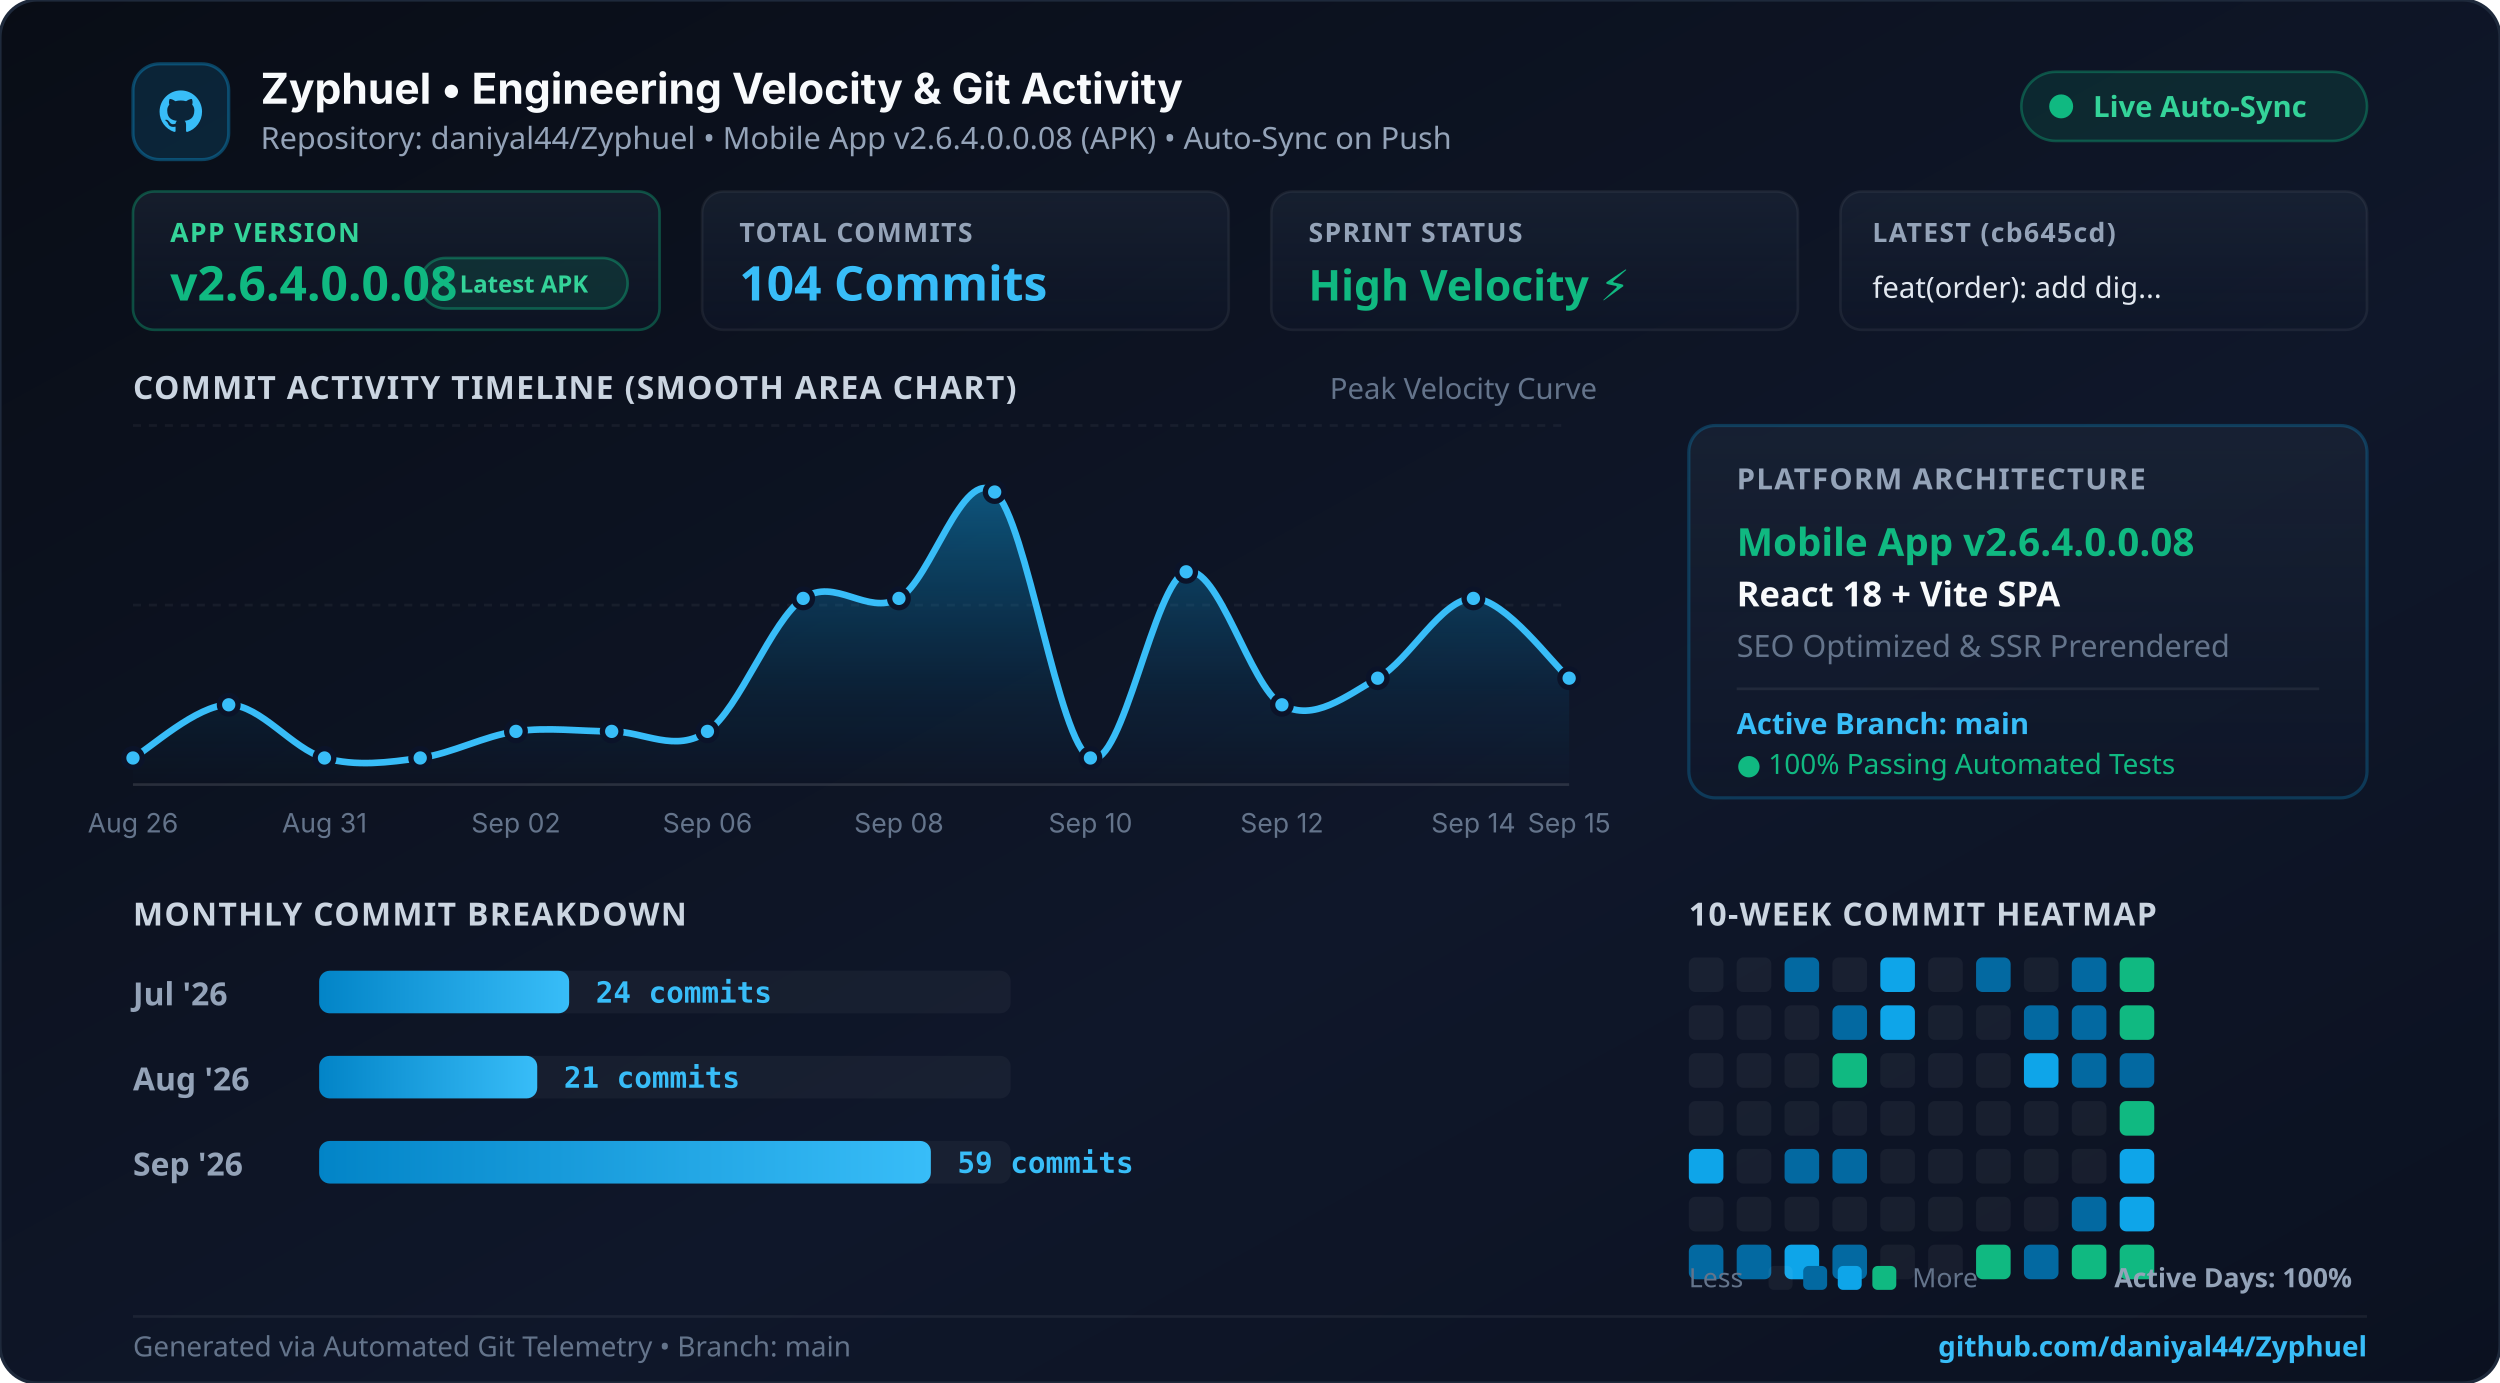
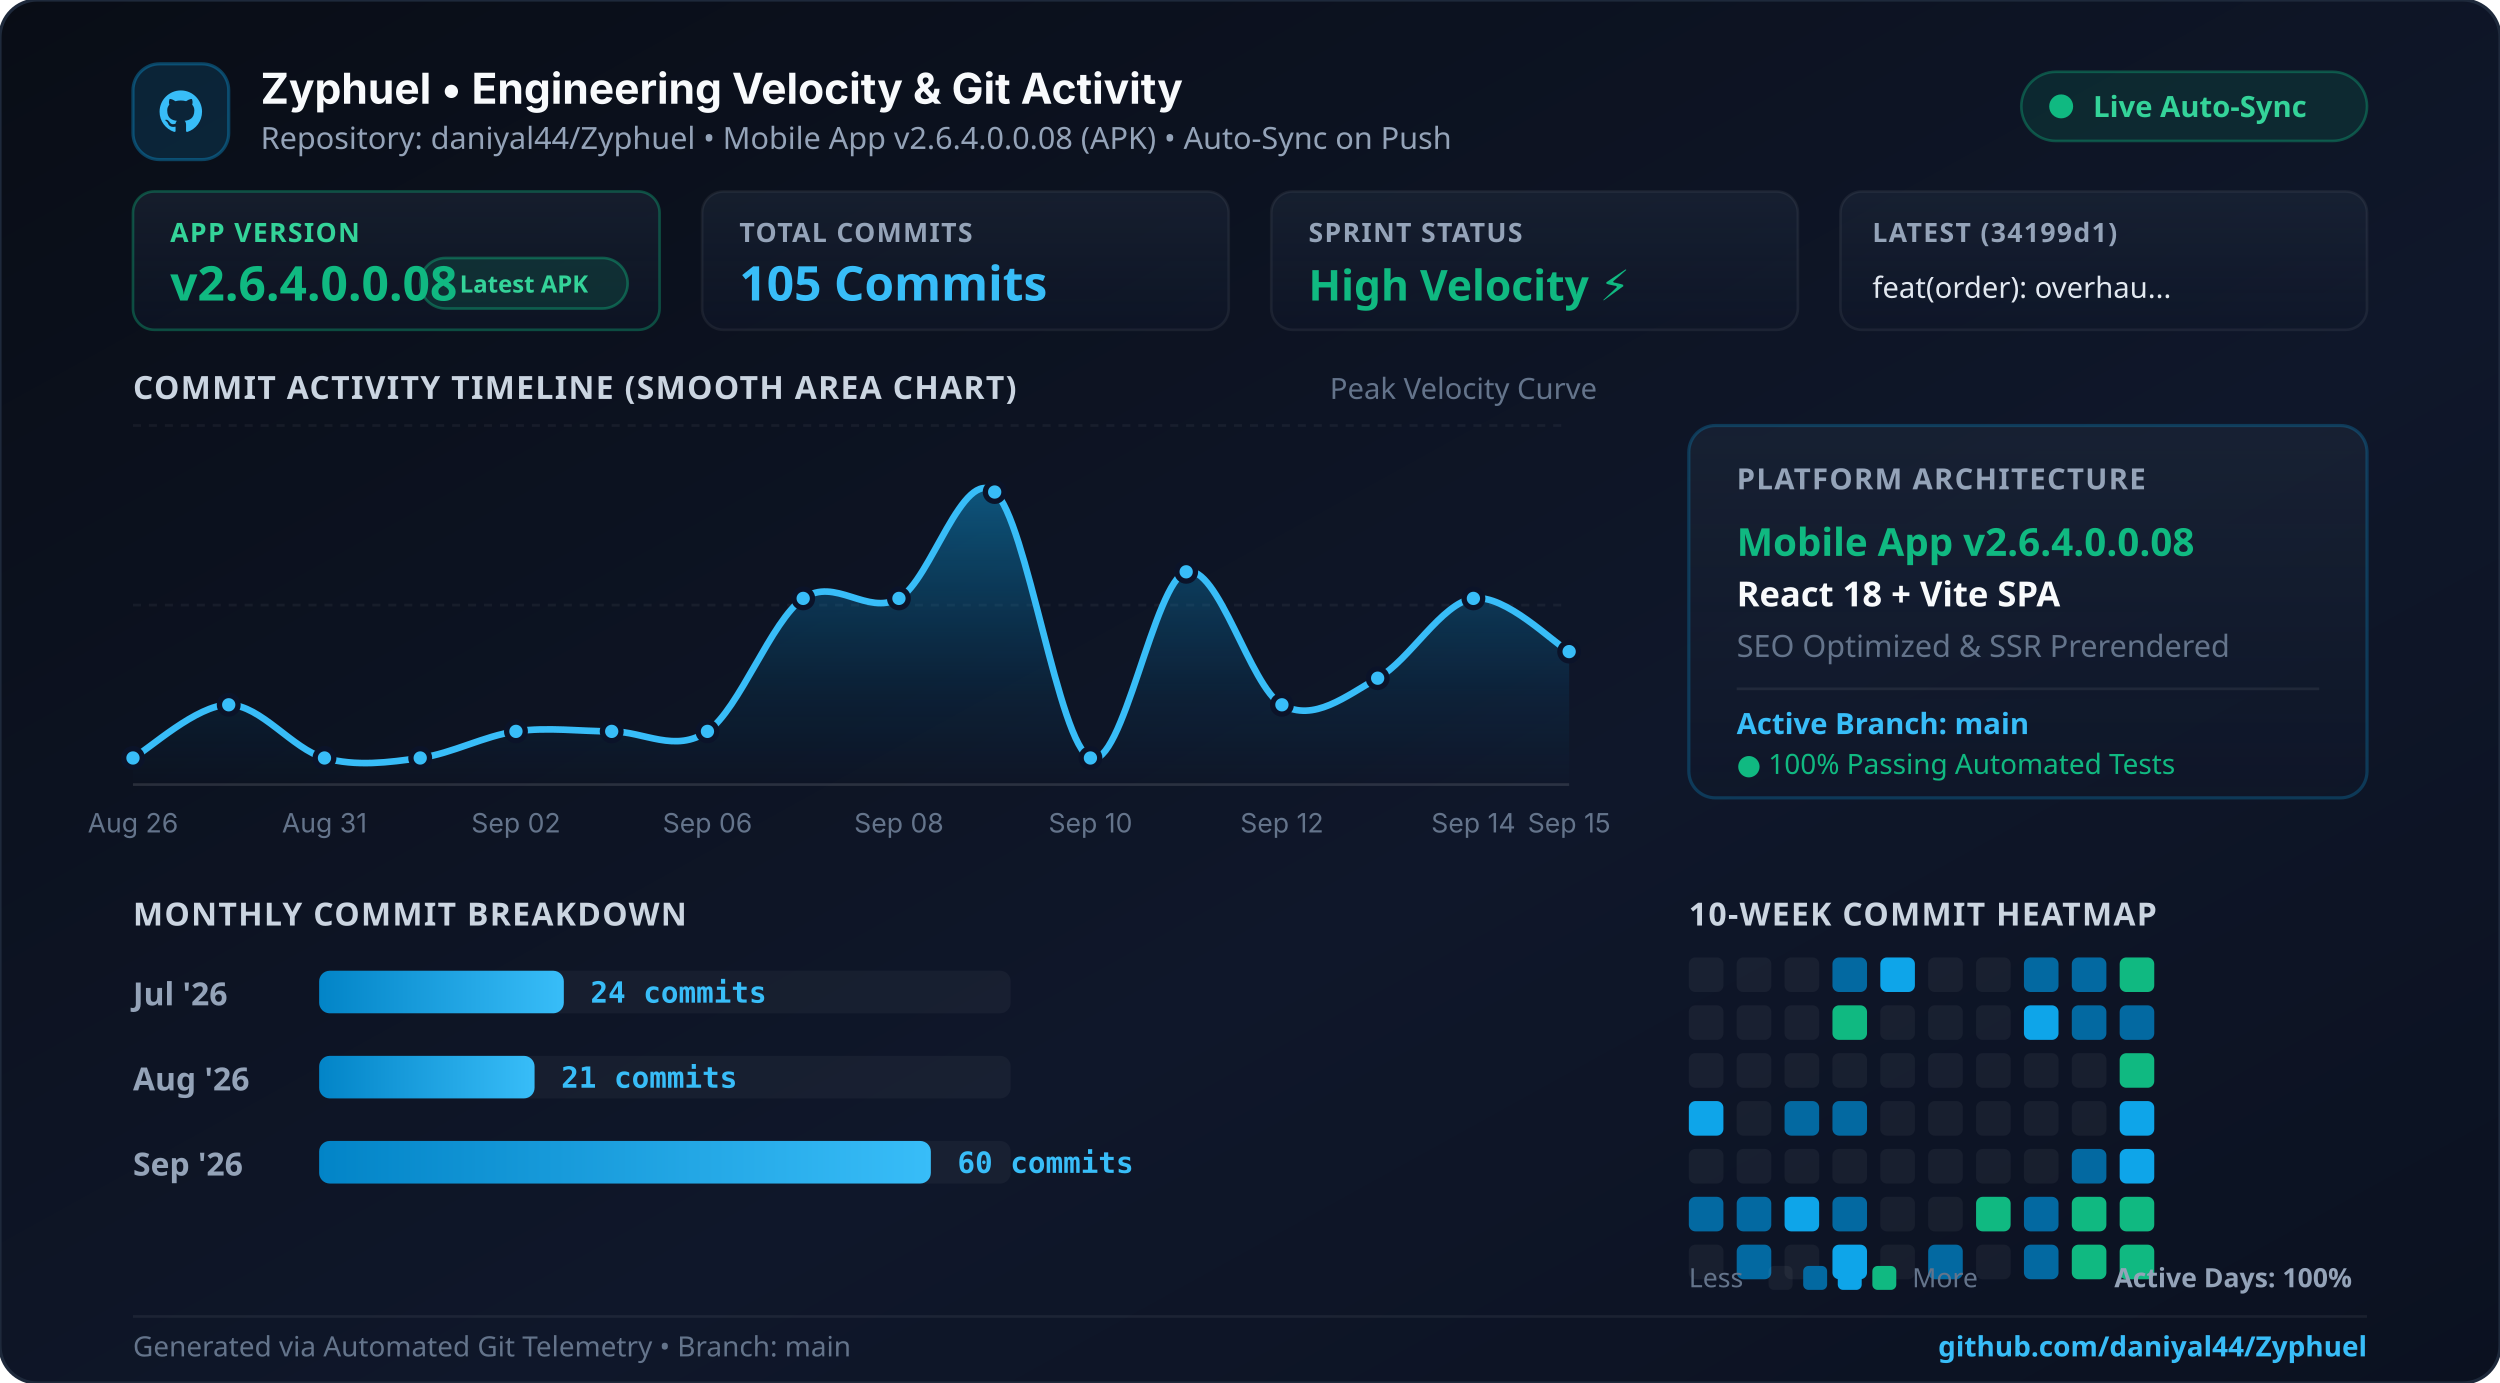
<svg xmlns="http://www.w3.org/2000/svg" width="940" height="520" viewBox="0 0 940 520" fill="none">
  <defs>
    <linearGradient id="bgGrad" x1="0%" y1="0%" x2="100%" y2="100%">
      <stop offset="0%" stop-color="#090d16" />
      <stop offset="60%" stop-color="#0f172a" />
      <stop offset="100%" stop-color="#0b1120" />
    </linearGradient>
    <linearGradient id="cardGrad" x1="0%" y1="0%" x2="0%" y2="100%">
      <stop offset="0%" stop-color="rgba(30, 41, 59, 0.55)" />
      <stop offset="100%" stop-color="rgba(15, 23, 42, 0.45)" />
    </linearGradient>
    <linearGradient id="areaGrad" x1="0%" y1="0%" x2="0%" y2="100%">
      <stop offset="0%" stop-color="#0ea5e9" stop-opacity="0.45" />
      <stop offset="70%" stop-color="#0284c7" stop-opacity="0.1" />
      <stop offset="100%" stop-color="#0284c7" stop-opacity="0.0" />
    </linearGradient>
    <linearGradient id="cyanGrad" x1="0%" y1="0%" x2="100%" y2="0%">
      <stop offset="0%" stop-color="#0284c7" />
      <stop offset="100%" stop-color="#38bdf8" />
    </linearGradient>
    <linearGradient id="topGlow" x1="0%" y1="0%" x2="100%" y2="0%">
      <stop offset="0%" stop-color="#0284c7" stop-opacity="0" />
      <stop offset="40%" stop-color="#38bdf8" stop-opacity="0.9" />
      <stop offset="70%" stop-color="#10b981" stop-opacity="0.8" />
      <stop offset="100%" stop-color="#10b981" stop-opacity="0" />
    </linearGradient>
  </defs>
  <rect width="940" height="520" rx="14" fill="url(#bgGrad)" stroke="#1e293b" stroke-width="1.2" />
  <line x1="60" y1="1.5" x2="880" y2="1.5" stroke="url(#topGlow)" stroke-width="2.5" />
  <g transform="translate(50, 24)">
    <rect width="36" height="36" rx="10" fill="rgba(14, 165, 233, 0.15)" stroke="rgba(14, 165, 233, 0.35)" stroke-width="1.2" />
    <path d="M18 10 C13.58 10 10 13.58 10 18 C10 21.54 12.29 24.53 15.47 25.59 C15.87 25.66 16.02 25.42 16.02 25.21 C16.02 25.02 16.01 24.39 16.01 23.63 C13.79 24.11 13.32 22.68 13.32 22.68 C12.95 21.76 12.43 21.51 12.43 21.51 C11.71 21.01 12.49 21.02 12.49 21.02 C13.28 21.08 13.7 21.84 13.7 21.84 C14.41 23.05 15.56 22.7 16.01 22.5 C16.08 21.99 16.29 21.63 16.51 21.43 C14.73 21.23 12.87 20.54 12.87 17.48 C12.87 16.61 13.18 15.9 13.69 15.34 C13.61 15.14 13.33 14.33 13.77 13.23 C13.77 13.23 14.44 13.01 15.97 14.05 C16.61 13.87 17.29 13.78 17.97 13.78 C18.65 13.78 19.33 13.87 19.97 14.05 C21.5 13.01 22.17 13.23 22.17 13.23 C22.61 14.33 22.33 15.14 22.25 15.34 C22.77 15.9 23.07 16.61 23.07 17.48 C23.07 20.55 21.2 21.23 19.42 21.43 C19.7 21.68 19.96 22.16 19.96 22.9 C19.96 23.95 19.95 24.8 19.95 25.21 C19.95 25.42 20.1 25.67 20.5 25.59 C23.68 24.53 25.97 21.54 25.97 18 C25.97 13.58 22.39 10 18 10 Z" fill="#38bdf8" />
    <text x="48" y="15" fill="#f8fafc" font-family="system-ui, -apple-system, sans-serif" font-size="16" font-weight="700">Zyphuel • Engineering Velocity &amp; Git Activity</text>
    <text x="48" y="32" fill="#94a3b8" font-family="system-ui, sans-serif" font-size="11.5">Repository: daniyal44/Zyphuel • Mobile App v2.6.4.0.0.08 (APK) • Auto-Sync on Push</text>
    <rect x="710" y="3" width="130" height="26" rx="13" fill="rgba(16, 185, 129, 0.12)" stroke="rgba(16, 185, 129, 0.35)" stroke-width="1" />
    <circle cx="725" cy="16" r="4.5" fill="#10b981" />
    <text x="737" y="20" fill="#34d399" font-family="system-ui, sans-serif" font-size="11" font-weight="700">Live Auto-Sync</text>
  </g>
  <g transform="translate(50, 72)">
    <rect x="0" y="0" width="198" height="52" rx="8" fill="url(#cardGrad)" stroke="rgba(16, 185, 129, 0.35)" />
    <text x="14" y="19" fill="#34d399" font-family="system-ui, sans-serif" font-size="10" font-weight="700" letter-spacing="0.5">APP VERSION</text>
    <text x="14" y="41" fill="#10b981" font-family="system-ui, sans-serif" font-size="18" font-weight="800">v2.6.4.0.0.08</text>
    <rect x="108" y="25" width="78" height="19" rx="9.5" fill="rgba(16, 185, 129, 0.15)" stroke="rgba(16, 185, 129, 0.4)" stroke-width="1" />
    <text x="147" y="38" fill="#34d399" font-family="system-ui, sans-serif" font-size="9" font-weight="700" text-anchor="middle">Latest APK</text>
    <rect x="214" y="0" width="198" height="52" rx="8" fill="url(#cardGrad)" stroke="rgba(255,255,255,0.06)" />
    <text x="228" y="19" fill="#94a3b8" font-family="system-ui, sans-serif" font-size="10" font-weight="700" letter-spacing="0.5">TOTAL COMMITS</text>
-     <text x="228" y="41" fill="#38bdf8" font-family="system-ui, sans-serif" font-size="18" font-weight="800">104 Commits</text>
+     <text x="228" y="41" fill="#38bdf8" font-family="system-ui, sans-serif" font-size="18" font-weight="800">105 Commits</text>
    <rect x="428" y="0" width="198" height="52" rx="8" fill="url(#cardGrad)" stroke="rgba(255,255,255,0.06)" />
    <text x="442" y="19" fill="#94a3b8" font-family="system-ui, sans-serif" font-size="10" font-weight="700" letter-spacing="0.5">SPRINT STATUS</text>
    <text x="442" y="41" fill="#10b981" font-family="system-ui, sans-serif" font-size="16" font-weight="800">High Velocity ⚡</text>
    <rect x="642" y="0" width="198" height="52" rx="8" fill="url(#cardGrad)" stroke="rgba(255,255,255,0.06)" />
-     <text x="654" y="19" fill="#94a3b8" font-family="system-ui, sans-serif" font-size="10" font-weight="700" letter-spacing="0.5">LATEST (cb645cd)</text>
-     <text x="654" y="40" fill="#e2e8f0" font-family="system-ui, sans-serif" font-size="11" font-weight="500">feat(order): add dig...</text>
+     <text x="654" y="19" fill="#94a3b8" font-family="system-ui, sans-serif" font-size="10" font-weight="700" letter-spacing="0.5">LATEST (34199d1)</text>
+     <text x="654" y="40" fill="#e2e8f0" font-family="system-ui, sans-serif" font-size="11" font-weight="500">feat(order): overhau...</text>
  </g>
  <text x="50" y="150" fill="#cbd5e1" font-family="system-ui, sans-serif" font-size="12" font-weight="700" letter-spacing="0.5">COMMIT ACTIVITY TIMELINE (SMOOTH AREA CHART)</text>
  <text x="500" y="150" fill="#64748b" font-family="system-ui, sans-serif" font-size="11">Peak Velocity Curve</text>
  <line x1="50" y1="160" x2="590" y2="160" stroke="rgba(255,255,255,0.05)" stroke-dasharray="3 3" />
  <line x1="50" y1="227.5" x2="590" y2="227.5" stroke="rgba(255,255,255,0.05)" stroke-dasharray="3 3" />
  <line x1="50" y1="295" x2="590" y2="295" stroke="rgba(255,255,255,0.12)" />
-   <path d="M 50.0 285.0 C 56.0 281.7, 74.0 265.0, 86.0 265.0 C 98.0 265.0, 110.0 281.7, 122.0 285.0 C 134.0 288.3, 146.0 286.7, 158.0 285.0 C 170.0 283.3, 182.0 276.7, 194.0 275.0 C 206.0 273.3, 218.0 275.0, 230.0 275.0 C 242.0 275.0, 254.0 283.3, 266.0 275.0 C 278.0 266.7, 290.0 233.3, 302.0 225.0 C 314.0 216.7, 326.0 231.7, 338.0 225.0 C 350.0 218.3, 362.0 175.0, 374.0 185.0 C 386.0 195.0, 398.0 280.0, 410.0 285.0 C 422.0 290.0, 434.0 218.3, 446.0 215.0 C 458.0 211.7, 470.0 258.3, 482.0 265.0 C 494.0 271.7, 506.0 261.7, 518.0 255.0 C 530.0 248.3, 542.0 225.0, 554.0 225.0 C 566.0 225.0, 584.0 250.0, 590.0 255.0 L 590.0 295.0 L 50.0 295.0 Z" fill="url(#areaGrad)" />
-   <path d="M 50.0 285.0 C 56.0 281.7, 74.0 265.0, 86.0 265.0 C 98.0 265.0, 110.0 281.7, 122.0 285.0 C 134.0 288.3, 146.0 286.7, 158.0 285.0 C 170.0 283.3, 182.0 276.7, 194.0 275.0 C 206.0 273.3, 218.0 275.0, 230.0 275.0 C 242.0 275.0, 254.0 283.3, 266.0 275.0 C 278.0 266.7, 290.0 233.3, 302.0 225.0 C 314.0 216.7, 326.0 231.7, 338.0 225.0 C 350.0 218.3, 362.0 175.0, 374.0 185.0 C 386.0 195.0, 398.0 280.0, 410.0 285.0 C 422.0 290.0, 434.0 218.3, 446.0 215.0 C 458.0 211.7, 470.0 258.3, 482.0 265.0 C 494.0 271.7, 506.0 261.7, 518.0 255.0 C 530.0 248.3, 542.0 225.0, 554.0 225.0 C 566.0 225.0, 584.0 250.0, 590.0 255.0" fill="none" stroke="#38bdf8" stroke-width="2.5" stroke-linecap="round" />
+   <path d="M 50.0 285.0 C 56.0 281.7, 74.0 265.0, 86.0 265.0 C 98.0 265.0, 110.0 281.7, 122.0 285.0 C 134.0 288.3, 146.0 286.7, 158.0 285.0 C 170.0 283.3, 182.0 276.7, 194.0 275.0 C 206.0 273.3, 218.0 275.0, 230.0 275.0 C 242.0 275.0, 254.0 283.3, 266.0 275.0 C 278.0 266.7, 290.0 233.3, 302.0 225.0 C 314.0 216.7, 326.0 231.7, 338.0 225.0 C 350.0 218.3, 362.0 175.0, 374.0 185.0 C 386.0 195.0, 398.0 280.0, 410.0 285.0 C 422.0 290.0, 434.0 218.3, 446.0 215.0 C 458.0 211.7, 470.0 258.3, 482.0 265.0 C 494.0 271.7, 506.0 261.7, 518.0 255.0 C 530.0 248.3, 542.0 226.7, 554.0 225.0 C 566.0 223.3, 584.0 241.7, 590.0 245.0 L 590.0 295.0 L 50.0 295.0 Z" fill="url(#areaGrad)" />
+   <path d="M 50.0 285.0 C 56.0 281.7, 74.0 265.0, 86.0 265.0 C 98.0 265.0, 110.0 281.7, 122.0 285.0 C 134.0 288.3, 146.0 286.7, 158.0 285.0 C 170.0 283.3, 182.0 276.7, 194.0 275.0 C 206.0 273.3, 218.0 275.0, 230.0 275.0 C 242.0 275.0, 254.0 283.3, 266.0 275.0 C 278.0 266.7, 290.0 233.3, 302.0 225.0 C 314.0 216.7, 326.0 231.7, 338.0 225.0 C 350.0 218.3, 362.0 175.0, 374.0 185.0 C 386.0 195.0, 398.0 280.0, 410.0 285.0 C 422.0 290.0, 434.0 218.3, 446.0 215.0 C 458.0 211.7, 470.0 258.3, 482.0 265.0 C 494.0 271.7, 506.0 261.7, 518.0 255.0 C 530.0 248.3, 542.0 226.7, 554.0 225.0 C 566.0 223.3, 584.0 241.7, 590.0 245.0" fill="none" stroke="#38bdf8" stroke-width="2.5" stroke-linecap="round" />
  <circle cx="50.0" cy="285.0" r="3.5" fill="#38bdf8" stroke="#0b1329" stroke-width="2" />
  <text x="50.0" y="313" fill="#64748b" font-family="system-ui, -apple-system, sans-serif" font-size="10" text-anchor="middle">Aug 26</text>
  <circle cx="86.0" cy="265.0" r="3.5" fill="#38bdf8" stroke="#0b1329" stroke-width="2" />
  <circle cx="122.0" cy="285.0" r="3.5" fill="#38bdf8" stroke="#0b1329" stroke-width="2" />
  <text x="122.0" y="313" fill="#64748b" font-family="system-ui, -apple-system, sans-serif" font-size="10" text-anchor="middle">Aug 31</text>
  <circle cx="158.0" cy="285.0" r="3.5" fill="#38bdf8" stroke="#0b1329" stroke-width="2" />
  <circle cx="194.0" cy="275.0" r="3.5" fill="#38bdf8" stroke="#0b1329" stroke-width="2" />
  <text x="194.0" y="313" fill="#64748b" font-family="system-ui, -apple-system, sans-serif" font-size="10" text-anchor="middle">Sep 02</text>
  <circle cx="230.0" cy="275.0" r="3.5" fill="#38bdf8" stroke="#0b1329" stroke-width="2" />
  <circle cx="266.0" cy="275.0" r="3.5" fill="#38bdf8" stroke="#0b1329" stroke-width="2" />
  <text x="266.0" y="313" fill="#64748b" font-family="system-ui, -apple-system, sans-serif" font-size="10" text-anchor="middle">Sep 06</text>
  <circle cx="302.0" cy="225.0" r="3.5" fill="#38bdf8" stroke="#0b1329" stroke-width="2" />
  <circle cx="338.0" cy="225.0" r="3.5" fill="#38bdf8" stroke="#0b1329" stroke-width="2" />
  <text x="338.0" y="313" fill="#64748b" font-family="system-ui, -apple-system, sans-serif" font-size="10" text-anchor="middle">Sep 08</text>
  <circle cx="374.0" cy="185.0" r="3.5" fill="#38bdf8" stroke="#0b1329" stroke-width="2" />
  <circle cx="410.0" cy="285.0" r="3.5" fill="#38bdf8" stroke="#0b1329" stroke-width="2" />
  <text x="410.0" y="313" fill="#64748b" font-family="system-ui, -apple-system, sans-serif" font-size="10" text-anchor="middle">Sep 10</text>
  <circle cx="446.0" cy="215.0" r="3.5" fill="#38bdf8" stroke="#0b1329" stroke-width="2" />
  <circle cx="482.0" cy="265.0" r="3.5" fill="#38bdf8" stroke="#0b1329" stroke-width="2" />
  <text x="482.0" y="313" fill="#64748b" font-family="system-ui, -apple-system, sans-serif" font-size="10" text-anchor="middle">Sep 12</text>
  <circle cx="518.0" cy="255.0" r="3.5" fill="#38bdf8" stroke="#0b1329" stroke-width="2" />
  <circle cx="554.0" cy="225.0" r="3.5" fill="#38bdf8" stroke="#0b1329" stroke-width="2" />
  <text x="554.0" y="313" fill="#64748b" font-family="system-ui, -apple-system, sans-serif" font-size="10" text-anchor="middle">Sep 14</text>
-   <circle cx="590.0" cy="255.0" r="3.5" fill="#38bdf8" stroke="#0b1329" stroke-width="2" />
+   <circle cx="590.0" cy="245.0" r="3.5" fill="#38bdf8" stroke="#0b1329" stroke-width="2" />
  <text x="590.0" y="313" fill="#64748b" font-family="system-ui, -apple-system, sans-serif" font-size="10" text-anchor="middle">Sep 15</text>
  <g transform="translate(635, 160)">
    <rect width="255" height="140" rx="10" fill="url(#cardGrad)" stroke="rgba(14, 165, 233, 0.25)" stroke-width="1.2" />
    <text x="18" y="24" fill="#94a3b8" font-family="system-ui, sans-serif" font-size="11" font-weight="700" letter-spacing="0.5">PLATFORM ARCHITECTURE</text>
    <text x="18" y="49" fill="#10b981" font-family="system-ui, sans-serif" font-size="14.5" font-weight="700">Mobile App v2.6.4.0.0.08</text>
    <text x="18" y="68" fill="#f8fafc" font-family="system-ui, sans-serif" font-size="13" font-weight="600">React 18 + Vite SPA</text>
    <text x="18" y="87" fill="#64748b" font-family="system-ui, sans-serif" font-size="11.5">SEO Optimized &amp; SSR Prerendered</text>
    <line x1="18" y1="99" x2="237" y2="99" stroke="rgba(255,255,255,0.07)" />
    <text x="18" y="116" fill="#38bdf8" font-family="system-ui, sans-serif" font-size="11" font-weight="600">Active Branch: main</text>
    <text x="18" y="131" fill="#10b981" font-family="system-ui, sans-serif" font-size="10.5">● 100% Passing Automated Tests</text>
  </g>
  <text x="50" y="348" fill="#cbd5e1" font-family="system-ui, sans-serif" font-size="12" font-weight="700" letter-spacing="0.5">MONTHLY COMMIT BREAKDOWN</text>
  <text x="635" y="348" fill="#cbd5e1" font-family="system-ui, sans-serif" font-size="12" font-weight="700" letter-spacing="0.5">10-WEEK COMMIT HEATMAP</text>
  <text x="50" y="378" fill="#94a3b8" font-family="system-ui, sans-serif" font-size="12" font-weight="600">Jul '26</text>
  <rect x="120" y="365" width="260" height="16" rx="4" fill="rgba(255,255,255,0.04)" />
-   <rect x="120" y="365" width="94" height="16" rx="4" fill="url(#cyanGrad)" />
-   <text x="224" y="377" fill="#38bdf8" font-family="monospace" font-size="11" font-weight="700">24 commits</text>
+   <rect x="120" y="365" width="92" height="16" rx="4" fill="url(#cyanGrad)" />
+   <text x="222" y="377" fill="#38bdf8" font-family="monospace" font-size="11" font-weight="700">24 commits</text>
  <text x="50" y="410" fill="#94a3b8" font-family="system-ui, sans-serif" font-size="12" font-weight="600">Aug '26</text>
  <rect x="120" y="397" width="260" height="16" rx="4" fill="rgba(255,255,255,0.04)" />
-   <rect x="120" y="397" width="82" height="16" rx="4" fill="url(#cyanGrad)" />
-   <text x="212" y="409" fill="#38bdf8" font-family="monospace" font-size="11" font-weight="700">21 commits</text>
+   <rect x="120" y="397" width="81" height="16" rx="4" fill="url(#cyanGrad)" />
+   <text x="211" y="409" fill="#38bdf8" font-family="monospace" font-size="11" font-weight="700">21 commits</text>
  <text x="50" y="442" fill="#94a3b8" font-family="system-ui, sans-serif" font-size="12" font-weight="600">Sep '26</text>
  <rect x="120" y="429" width="260" height="16" rx="4" fill="rgba(255,255,255,0.04)" />
  <rect x="120" y="429" width="230" height="16" rx="4" fill="url(#cyanGrad)" />
-   <text x="360" y="441" fill="#38bdf8" font-family="monospace" font-size="11" font-weight="700">59 commits</text>
+   <text x="360" y="441" fill="#38bdf8" font-family="monospace" font-size="11" font-weight="700">60 commits</text>
  <g>
    <rect x="635" y="360" width="13" height="13" rx="2.5" fill="rgba(255,255,255,0.05)" />
    <rect x="635" y="378" width="13" height="13" rx="2.5" fill="rgba(255,255,255,0.05)" />
    <rect x="635" y="396" width="13" height="13" rx="2.5" fill="rgba(255,255,255,0.05)" />
-     <rect x="635" y="414" width="13" height="13" rx="2.5" fill="rgba(255,255,255,0.05)" />
-     <rect x="635" y="432" width="13" height="13" rx="2.5" fill="#0ea5e9" />
-     <rect x="635" y="450" width="13" height="13" rx="2.5" fill="rgba(255,255,255,0.05)" />
-     <rect x="635" y="468" width="13" height="13" rx="2.5" fill="#0369a1" />
+     <rect x="635" y="414" width="13" height="13" rx="2.5" fill="#0ea5e9" />
+     <rect x="635" y="432" width="13" height="13" rx="2.5" fill="rgba(255,255,255,0.05)" />
+     <rect x="635" y="450" width="13" height="13" rx="2.5" fill="#0369a1" />
+     <rect x="635" y="468" width="13" height="13" rx="2.5" fill="rgba(255,255,255,0.05)" />
    <rect x="653" y="360" width="13" height="13" rx="2.5" fill="rgba(255,255,255,0.05)" />
    <rect x="653" y="378" width="13" height="13" rx="2.5" fill="rgba(255,255,255,0.05)" />
    <rect x="653" y="396" width="13" height="13" rx="2.5" fill="rgba(255,255,255,0.05)" />
    <rect x="653" y="414" width="13" height="13" rx="2.5" fill="rgba(255,255,255,0.05)" />
    <rect x="653" y="432" width="13" height="13" rx="2.5" fill="rgba(255,255,255,0.05)" />
-     <rect x="653" y="450" width="13" height="13" rx="2.5" fill="rgba(255,255,255,0.05)" />
+     <rect x="653" y="450" width="13" height="13" rx="2.5" fill="#0369a1" />
    <rect x="653" y="468" width="13" height="13" rx="2.5" fill="#0369a1" />
-     <rect x="671" y="360" width="13" height="13" rx="2.5" fill="#0369a1" />
+     <rect x="671" y="360" width="13" height="13" rx="2.5" fill="rgba(255,255,255,0.05)" />
    <rect x="671" y="378" width="13" height="13" rx="2.5" fill="rgba(255,255,255,0.05)" />
    <rect x="671" y="396" width="13" height="13" rx="2.5" fill="rgba(255,255,255,0.05)" />
-     <rect x="671" y="414" width="13" height="13" rx="2.5" fill="rgba(255,255,255,0.05)" />
-     <rect x="671" y="432" width="13" height="13" rx="2.5" fill="#0369a1" />
-     <rect x="671" y="450" width="13" height="13" rx="2.5" fill="rgba(255,255,255,0.05)" />
-     <rect x="671" y="468" width="13" height="13" rx="2.5" fill="#0ea5e9" />
-     <rect x="689" y="360" width="13" height="13" rx="2.5" fill="rgba(255,255,255,0.05)" />
-     <rect x="689" y="378" width="13" height="13" rx="2.5" fill="#0369a1" />
-     <rect x="689" y="396" width="13" height="13" rx="2.5" fill="#10b981" />
-     <rect x="689" y="414" width="13" height="13" rx="2.5" fill="rgba(255,255,255,0.05)" />
-     <rect x="689" y="432" width="13" height="13" rx="2.5" fill="#0369a1" />
-     <rect x="689" y="450" width="13" height="13" rx="2.5" fill="rgba(255,255,255,0.05)" />
-     <rect x="689" y="468" width="13" height="13" rx="2.5" fill="#0369a1" />
+     <rect x="671" y="414" width="13" height="13" rx="2.5" fill="#0369a1" />
+     <rect x="671" y="432" width="13" height="13" rx="2.5" fill="rgba(255,255,255,0.05)" />
+     <rect x="671" y="450" width="13" height="13" rx="2.5" fill="#0ea5e9" />
+     <rect x="671" y="468" width="13" height="13" rx="2.5" fill="rgba(255,255,255,0.05)" />
+     <rect x="689" y="360" width="13" height="13" rx="2.5" fill="#0369a1" />
+     <rect x="689" y="378" width="13" height="13" rx="2.5" fill="#10b981" />
+     <rect x="689" y="396" width="13" height="13" rx="2.5" fill="rgba(255,255,255,0.05)" />
+     <rect x="689" y="414" width="13" height="13" rx="2.5" fill="#0369a1" />
+     <rect x="689" y="432" width="13" height="13" rx="2.5" fill="rgba(255,255,255,0.05)" />
+     <rect x="689" y="450" width="13" height="13" rx="2.5" fill="#0369a1" />
+     <rect x="689" y="468" width="13" height="13" rx="2.5" fill="#0ea5e9" />
    <rect x="707" y="360" width="13" height="13" rx="2.5" fill="#0ea5e9" />
-     <rect x="707" y="378" width="13" height="13" rx="2.5" fill="#0ea5e9" />
+     <rect x="707" y="378" width="13" height="13" rx="2.5" fill="rgba(255,255,255,0.05)" />
    <rect x="707" y="396" width="13" height="13" rx="2.5" fill="rgba(255,255,255,0.05)" />
    <rect x="707" y="414" width="13" height="13" rx="2.5" fill="rgba(255,255,255,0.05)" />
    <rect x="707" y="432" width="13" height="13" rx="2.5" fill="rgba(255,255,255,0.05)" />
    <rect x="707" y="450" width="13" height="13" rx="2.5" fill="rgba(255,255,255,0.05)" />
    <rect x="707" y="468" width="13" height="13" rx="2.5" fill="rgba(255,255,255,0.05)" />
    <rect x="725" y="360" width="13" height="13" rx="2.5" fill="rgba(255,255,255,0.05)" />
    <rect x="725" y="378" width="13" height="13" rx="2.5" fill="rgba(255,255,255,0.05)" />
    <rect x="725" y="396" width="13" height="13" rx="2.5" fill="rgba(255,255,255,0.05)" />
    <rect x="725" y="414" width="13" height="13" rx="2.5" fill="rgba(255,255,255,0.05)" />
    <rect x="725" y="432" width="13" height="13" rx="2.5" fill="rgba(255,255,255,0.05)" />
    <rect x="725" y="450" width="13" height="13" rx="2.5" fill="rgba(255,255,255,0.05)" />
-     <rect x="725" y="468" width="13" height="13" rx="2.5" fill="rgba(255,255,255,0.05)" />
-     <rect x="743" y="360" width="13" height="13" rx="2.5" fill="#0369a1" />
+     <rect x="725" y="468" width="13" height="13" rx="2.5" fill="#0369a1" />
+     <rect x="743" y="360" width="13" height="13" rx="2.5" fill="rgba(255,255,255,0.05)" />
    <rect x="743" y="378" width="13" height="13" rx="2.5" fill="rgba(255,255,255,0.05)" />
    <rect x="743" y="396" width="13" height="13" rx="2.5" fill="rgba(255,255,255,0.05)" />
    <rect x="743" y="414" width="13" height="13" rx="2.5" fill="rgba(255,255,255,0.05)" />
    <rect x="743" y="432" width="13" height="13" rx="2.5" fill="rgba(255,255,255,0.05)" />
-     <rect x="743" y="450" width="13" height="13" rx="2.5" fill="rgba(255,255,255,0.05)" />
-     <rect x="743" y="468" width="13" height="13" rx="2.5" fill="#10b981" />
-     <rect x="761" y="360" width="13" height="13" rx="2.5" fill="rgba(255,255,255,0.05)" />
-     <rect x="761" y="378" width="13" height="13" rx="2.5" fill="#0369a1" />
-     <rect x="761" y="396" width="13" height="13" rx="2.5" fill="#0ea5e9" />
+     <rect x="743" y="450" width="13" height="13" rx="2.5" fill="#10b981" />
+     <rect x="743" y="468" width="13" height="13" rx="2.5" fill="rgba(255,255,255,0.05)" />
+     <rect x="761" y="360" width="13" height="13" rx="2.5" fill="#0369a1" />
+     <rect x="761" y="378" width="13" height="13" rx="2.5" fill="#0ea5e9" />
+     <rect x="761" y="396" width="13" height="13" rx="2.5" fill="rgba(255,255,255,0.05)" />
    <rect x="761" y="414" width="13" height="13" rx="2.5" fill="rgba(255,255,255,0.05)" />
    <rect x="761" y="432" width="13" height="13" rx="2.5" fill="rgba(255,255,255,0.05)" />
-     <rect x="761" y="450" width="13" height="13" rx="2.5" fill="rgba(255,255,255,0.05)" />
+     <rect x="761" y="450" width="13" height="13" rx="2.5" fill="#0369a1" />
    <rect x="761" y="468" width="13" height="13" rx="2.5" fill="#0369a1" />
    <rect x="779" y="360" width="13" height="13" rx="2.5" fill="#0369a1" />
    <rect x="779" y="378" width="13" height="13" rx="2.5" fill="#0369a1" />
-     <rect x="779" y="396" width="13" height="13" rx="2.5" fill="#0369a1" />
+     <rect x="779" y="396" width="13" height="13" rx="2.5" fill="rgba(255,255,255,0.05)" />
    <rect x="779" y="414" width="13" height="13" rx="2.5" fill="rgba(255,255,255,0.05)" />
-     <rect x="779" y="432" width="13" height="13" rx="2.5" fill="rgba(255,255,255,0.05)" />
-     <rect x="779" y="450" width="13" height="13" rx="2.5" fill="#0369a1" />
+     <rect x="779" y="432" width="13" height="13" rx="2.5" fill="#0369a1" />
+     <rect x="779" y="450" width="13" height="13" rx="2.5" fill="#10b981" />
    <rect x="779" y="468" width="13" height="13" rx="2.5" fill="#10b981" />
    <rect x="797" y="360" width="13" height="13" rx="2.5" fill="#10b981" />
-     <rect x="797" y="378" width="13" height="13" rx="2.5" fill="#10b981" />
-     <rect x="797" y="396" width="13" height="13" rx="2.5" fill="#0369a1" />
-     <rect x="797" y="414" width="13" height="13" rx="2.5" fill="#10b981" />
+     <rect x="797" y="378" width="13" height="13" rx="2.5" fill="#0369a1" />
+     <rect x="797" y="396" width="13" height="13" rx="2.5" fill="#10b981" />
+     <rect x="797" y="414" width="13" height="13" rx="2.5" fill="#0ea5e9" />
    <rect x="797" y="432" width="13" height="13" rx="2.5" fill="#0ea5e9" />
-     <rect x="797" y="450" width="13" height="13" rx="2.5" fill="#0ea5e9" />
+     <rect x="797" y="450" width="13" height="13" rx="2.5" fill="#10b981" />
    <rect x="797" y="468" width="13" height="13" rx="2.5" fill="#10b981" />
    <g transform="translate(635, 475)">
      <text x="0" y="9" fill="#64748b" font-family="system-ui, sans-serif" font-size="10">Less</text>
      <rect x="30" y="1" width="9" height="9" rx="2" fill="rgba(255,255,255,0.05)" />
      <rect x="43" y="1" width="9" height="9" rx="2" fill="#0369a1" />
      <rect x="56" y="1" width="9" height="9" rx="2" fill="#0ea5e9" />
      <rect x="69" y="1" width="9" height="9" rx="2" fill="#10b981" />
      <text x="84" y="9" fill="#64748b" font-family="system-ui, sans-serif" font-size="10">More</text>
      <text x="160" y="9" fill="#94a3b8" font-family="system-ui, sans-serif" font-size="10" font-weight="600">Active Days: 100%</text>
    </g>
  </g>
  <line x1="50" y1="495" x2="890" y2="495" stroke="rgba(255,255,255,0.06)" />
  <text x="50" y="510" fill="#64748b" font-family="system-ui, sans-serif" font-size="10.5">Generated via Automated Git Telemetry • Branch: main</text>
  <text x="890" y="510" fill="#38bdf8" font-family="system-ui, sans-serif" font-size="10.5" font-weight="600" text-anchor="end">github.com/daniyal44/Zyphuel</text>
</svg>
